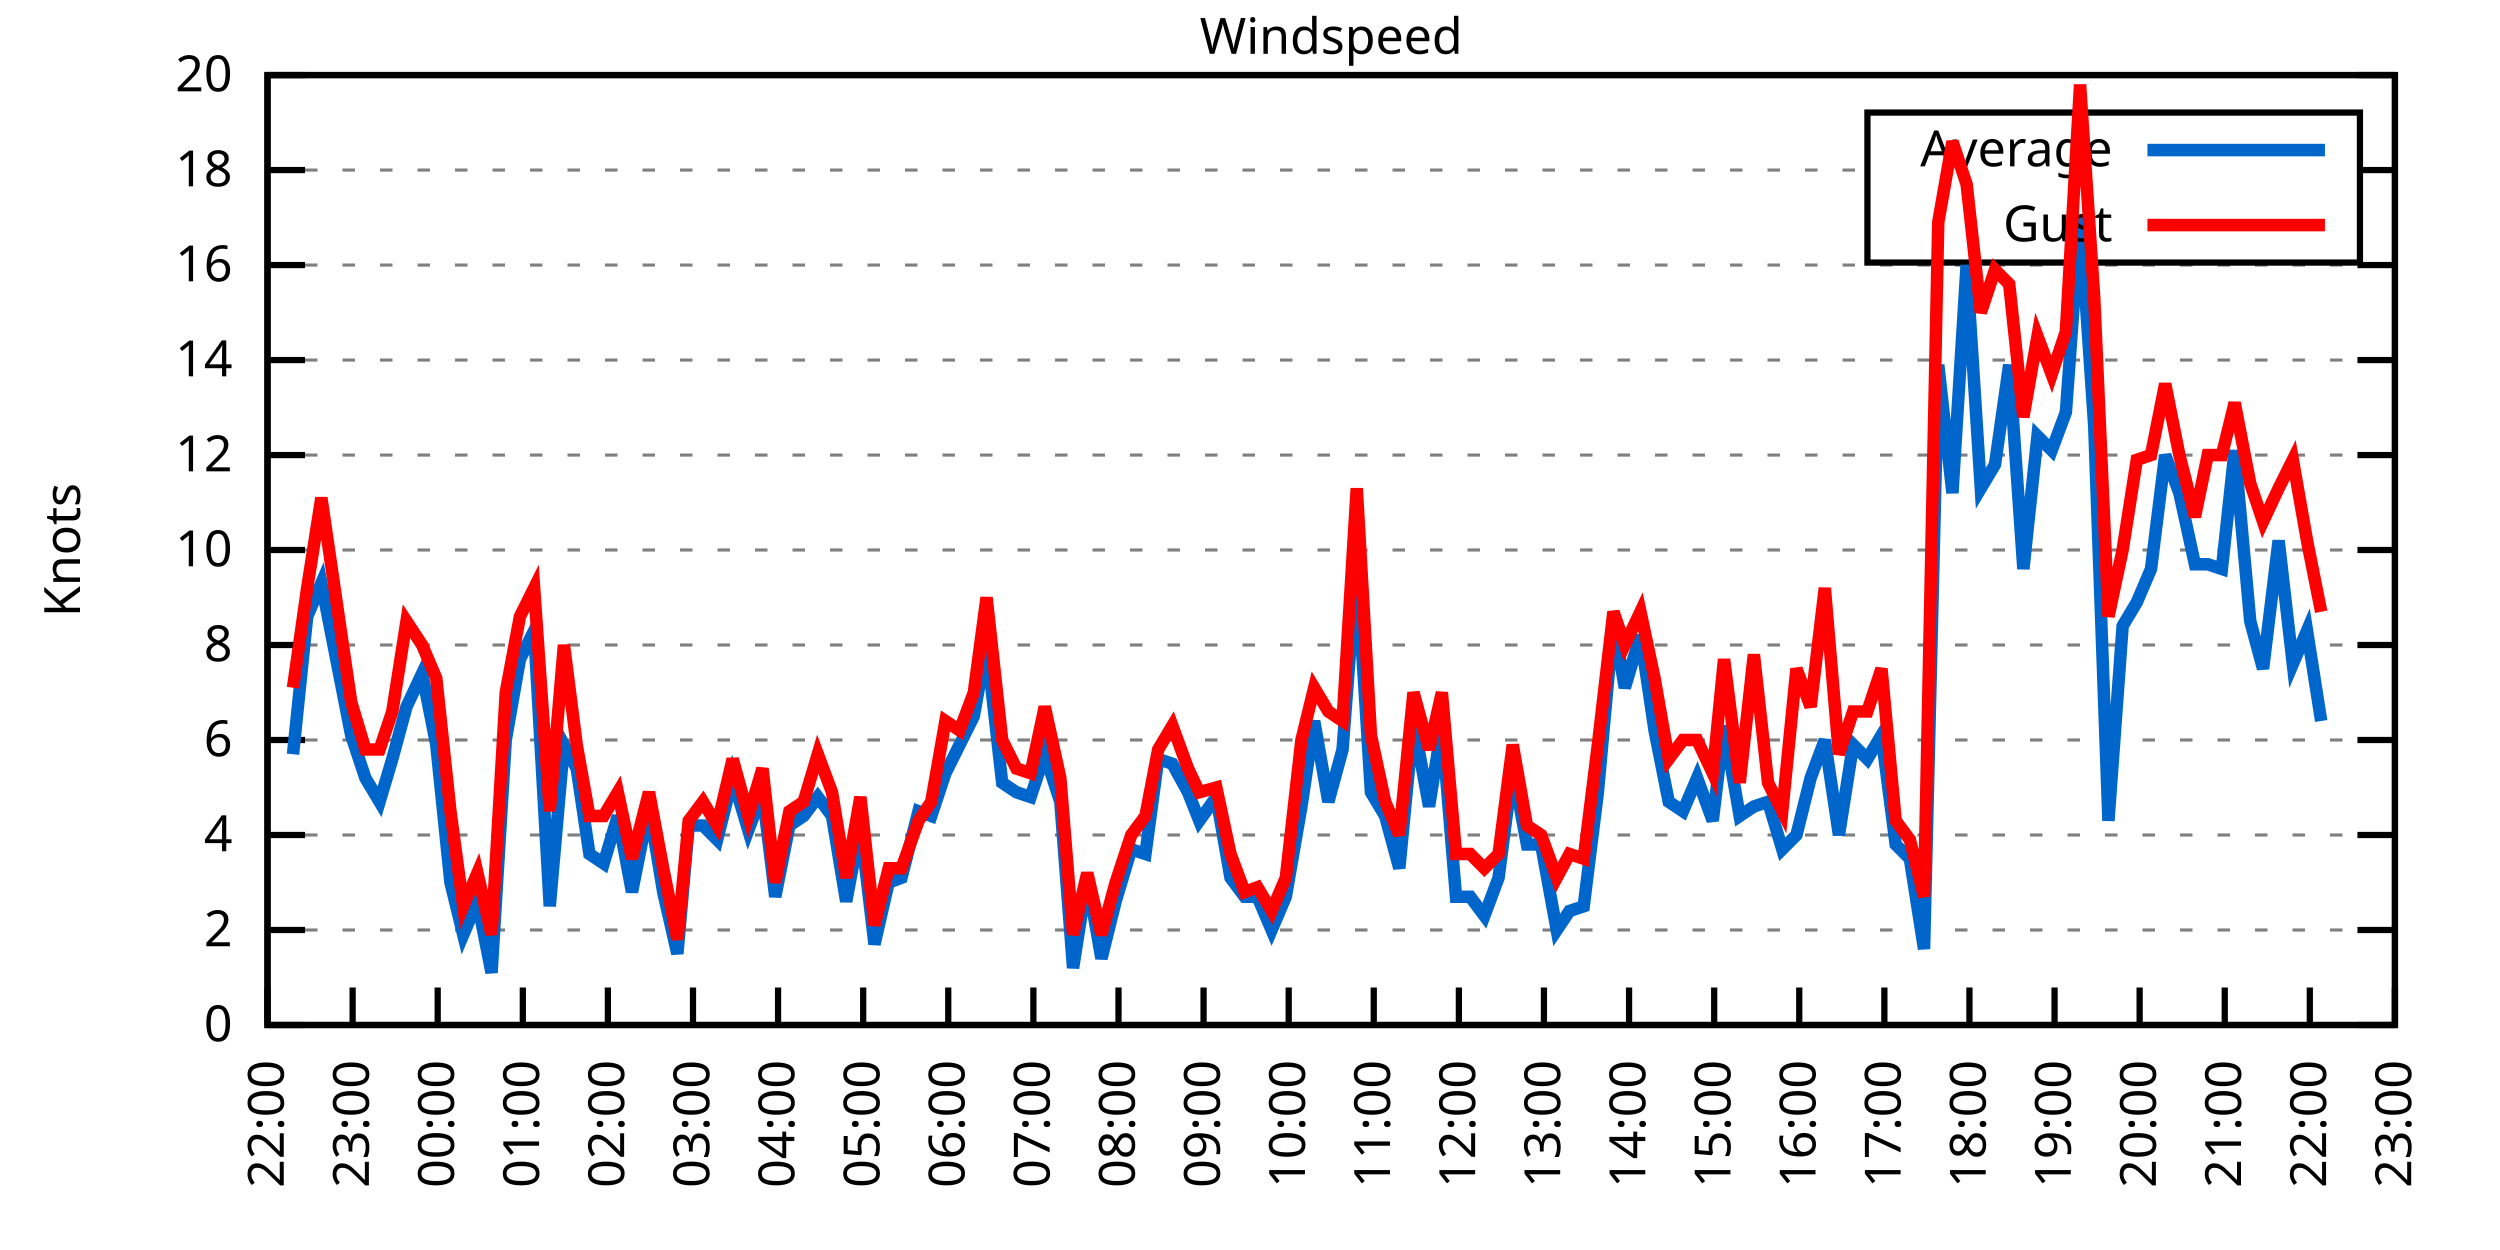
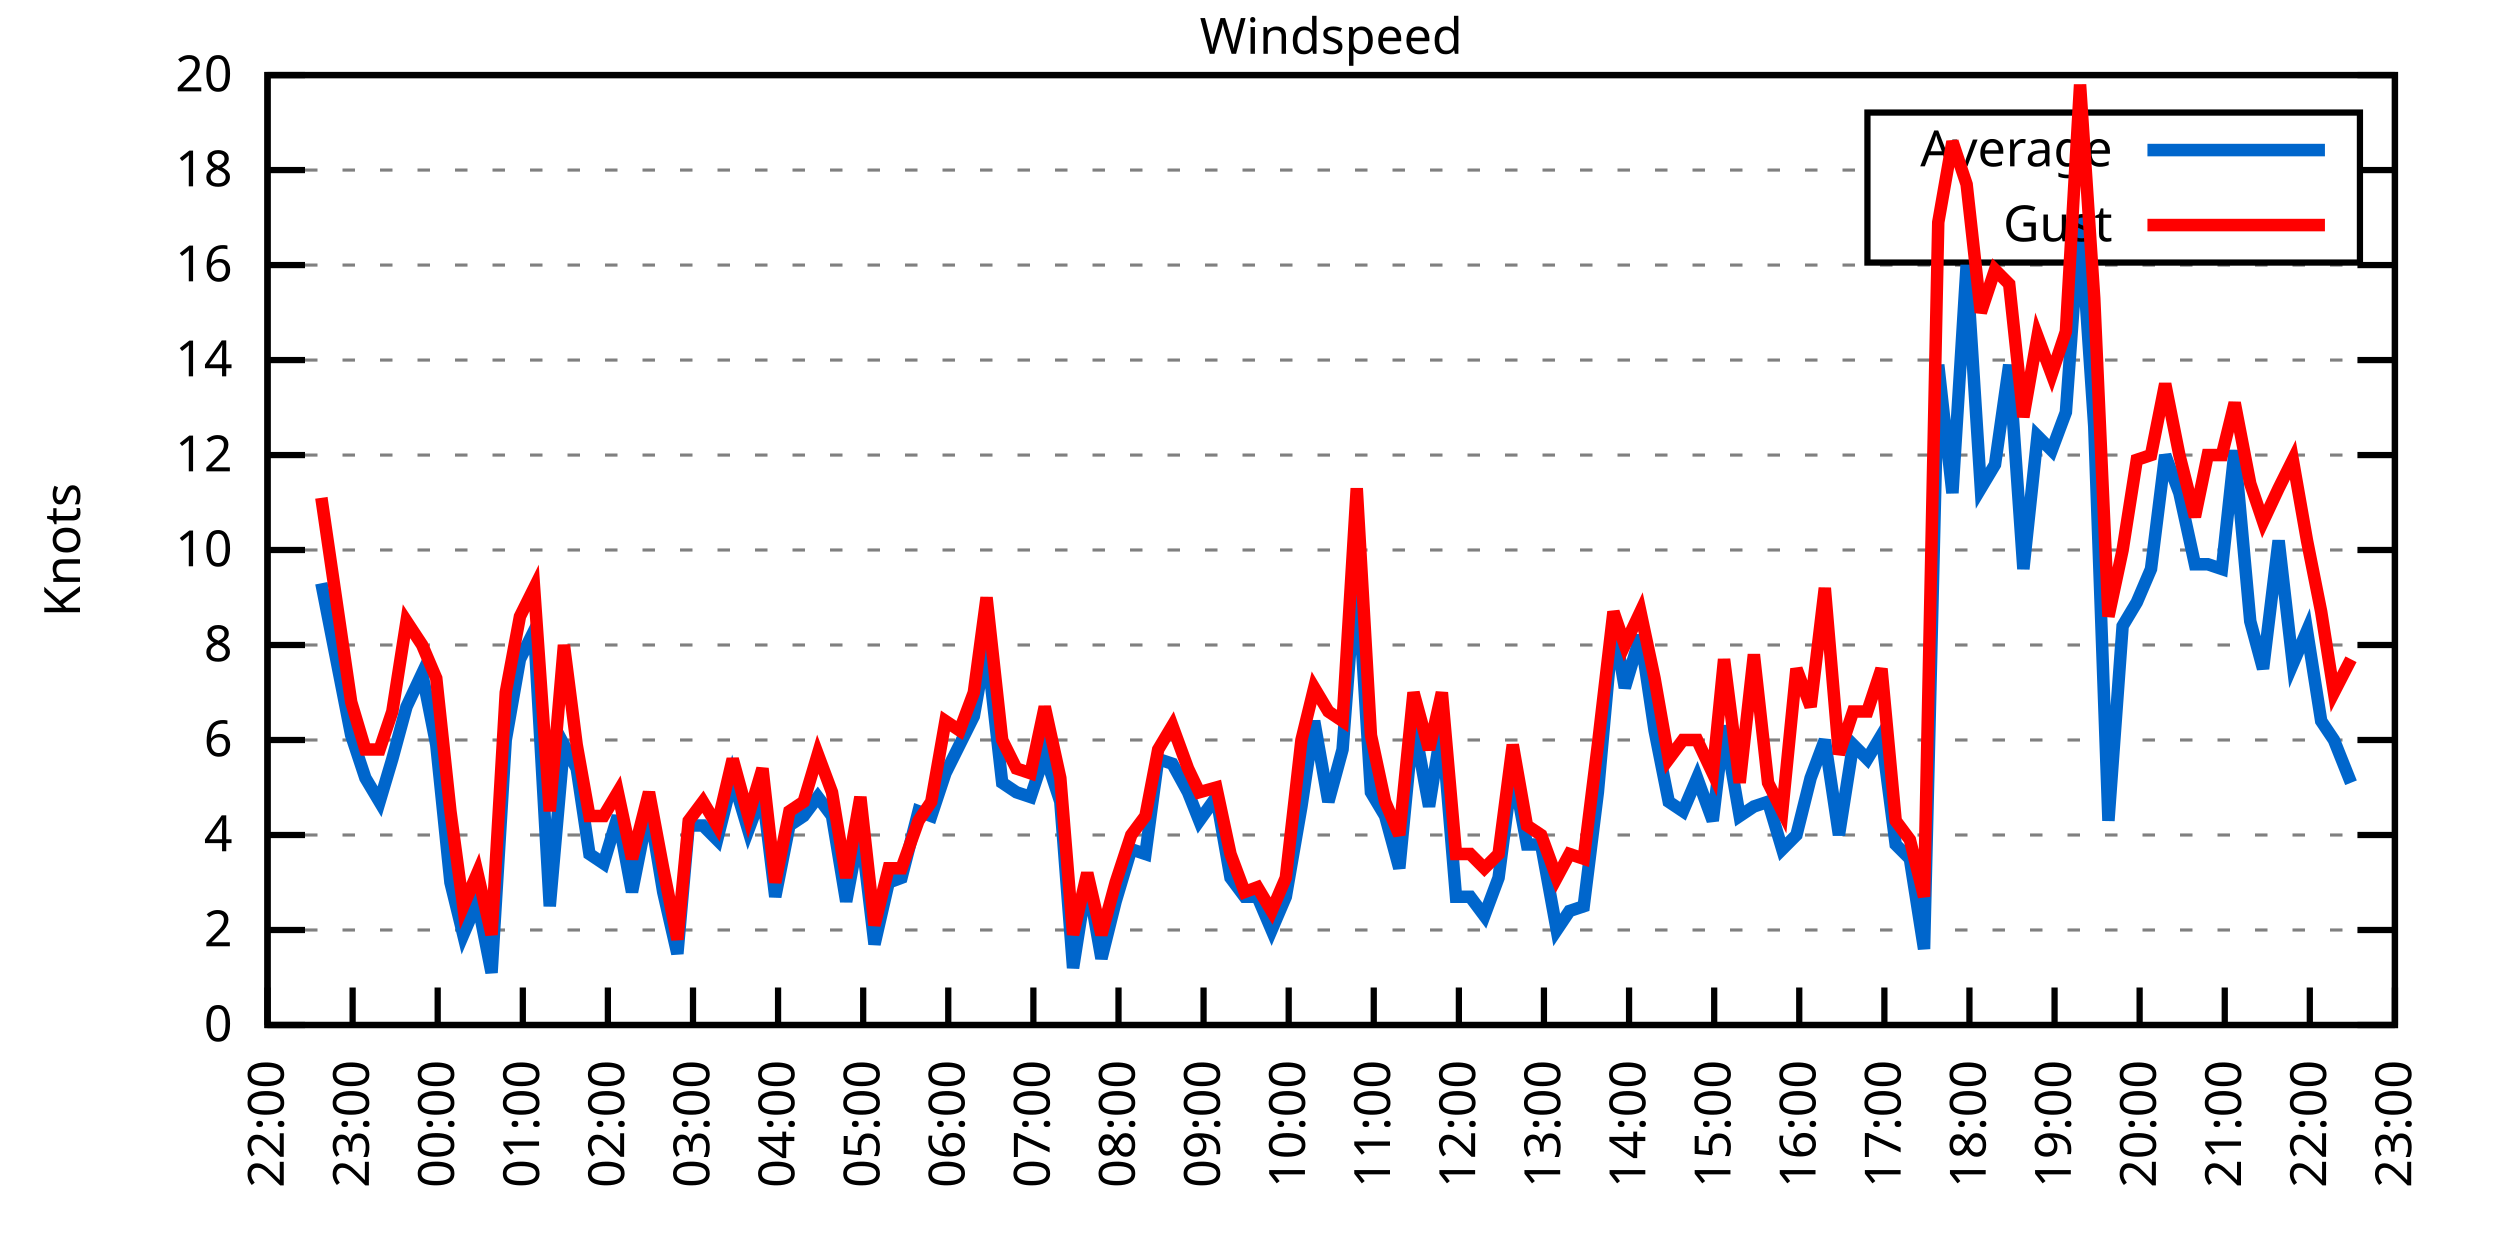
<svg xmlns="http://www.w3.org/2000/svg" xmlns:xlink="http://www.w3.org/1999/xlink" width="400" height="200" viewBox="0 0 400 200">
  <g id="gnuplot_canvas">
    <rect x="0" y="0" width="400" height="200" fill="none" />
    <defs>
      <circle id="gpDot" r="0.5" stroke-width="0.5" stroke="currentColor" />
      <path id="gpPt0" stroke-width="0.333" stroke="currentColor" d="M-1,0 h2 M0,-1 v2" />
      <path id="gpPt1" stroke-width="0.333" stroke="currentColor" d="M-1,-1 L1,1 M1,-1 L-1,1" />
      <path id="gpPt2" stroke-width="0.333" stroke="currentColor" d="M-1,0 L1,0 M0,-1 L0,1 M-1,-1 L1,1 M-1,1 L1,-1" />
      <rect id="gpPt3" stroke-width="0.333" stroke="currentColor" x="-1" y="-1" width="2" height="2" />
      <rect id="gpPt4" stroke-width="0.333" stroke="currentColor" fill="currentColor" x="-1" y="-1" width="2" height="2" />
      <circle id="gpPt5" stroke-width="0.333" stroke="currentColor" cx="0" cy="0" r="1" />
      <use xlink:href="#gpPt5" id="gpPt6" fill="currentColor" stroke="none" />
      <path id="gpPt7" stroke-width="0.333" stroke="currentColor" d="M0,-1.33 L-1.33,0.67 L1.33,0.67 z" />
      <use xlink:href="#gpPt7" id="gpPt8" fill="currentColor" stroke="none" />
      <use xlink:href="#gpPt7" id="gpPt9" stroke="currentColor" transform="rotate(180)" />
      <use xlink:href="#gpPt9" id="gpPt10" fill="currentColor" stroke="none" />
      <use xlink:href="#gpPt3" id="gpPt11" stroke="currentColor" transform="rotate(45)" />
      <use xlink:href="#gpPt11" id="gpPt12" fill="currentColor" stroke="none" />
      <path id="gpPt13" stroke-width="0.333" stroke="currentColor" d="M0,1.330 L1.265,0.411 L0.782,-1.067 L-0.782,-1.076 L-1.265,0.411 z" />
      <use xlink:href="#gpPt13" id="gpPt14" fill="currentColor" stroke="none" />
      <filter id="textbox" filterUnits="objectBoundingBox" x="0" y="0" height="1" width="1">
        <feFlood flood-color="white" flood-opacity="1" result="bgnd" />
        <feComposite in="SourceGraphic" in2="bgnd" operator="atop" />
      </filter>
      <filter id="greybox" filterUnits="objectBoundingBox" x="0" y="0" height="1" width="1">
        <feFlood flood-color="lightgrey" flood-opacity="1" result="grey" />
        <feComposite in="SourceGraphic" in2="grey" operator="atop" />
      </filter>
    </defs>
    <g fill="none" color="white" stroke="currentColor" stroke-width="1.00" stroke-linecap="butt" stroke-linejoin="miter">
</g>
    <g fill="none" color="black" stroke="currentColor" stroke-width="1.00" stroke-linecap="butt" stroke-linejoin="miter">
      <g stroke="none" shape-rendering="crispEdges">
        <polygon fill="rgb(255, 255, 255)" points="42.80,164.00 383.18,164.00 383.18,12.02 42.80,12.02 " />
      </g>
    </g>
    <g fill="none" color="black" stroke="currentColor" stroke-width="1.00" stroke-linecap="butt" stroke-linejoin="miter">
</g>
    <g fill="none" color="black" stroke="black" stroke-width="0.50" stroke-linecap="butt" stroke-linejoin="miter">
</g>
    <g fill="none" color="gray" stroke="currentColor" stroke-width="0.50" stroke-linecap="butt" stroke-linejoin="miter">
      <path stroke="gray" stroke-dasharray="2,4" class="gridline" d="M42.80,164.00 L383.19,164.00  " />
    </g>
    <g fill="none" color="gray" stroke="gray" stroke-width="1.00" stroke-linecap="butt" stroke-linejoin="miter">
</g>
    <g fill="none" color="black" stroke="currentColor" stroke-width="1.00" stroke-linecap="butt" stroke-linejoin="miter">
      <path stroke="black" d="M42.80,164.00 L48.80,164.00 M383.19,164.00 L377.19,164.00  " />
      <g transform="translate(37.20,166.60)" stroke="none" fill="black" font-family="Sans" font-size="8.00" text-anchor="end">
        <text>
          <tspan font-family="Sans"> 0</tspan>
        </text>
      </g>
    </g>
    <g fill="none" color="black" stroke="currentColor" stroke-width="1.00" stroke-linecap="butt" stroke-linejoin="miter">
</g>
    <g fill="none" color="black" stroke="black" stroke-width="0.50" stroke-linecap="butt" stroke-linejoin="miter">
</g>
    <g fill="none" color="gray" stroke="currentColor" stroke-width="0.50" stroke-linecap="butt" stroke-linejoin="miter">
      <path stroke="gray" stroke-dasharray="2,4" class="gridline" d="M42.80,148.80 L383.19,148.80  " />
    </g>
    <g fill="none" color="gray" stroke="gray" stroke-width="1.00" stroke-linecap="butt" stroke-linejoin="miter">
</g>
    <g fill="none" color="black" stroke="currentColor" stroke-width="1.00" stroke-linecap="butt" stroke-linejoin="miter">
      <path stroke="black" d="M42.80,148.80 L48.80,148.80 M383.19,148.80 L377.19,148.80  " />
      <g transform="translate(37.20,151.40)" stroke="none" fill="black" font-family="Sans" font-size="8.00" text-anchor="end">
        <text>
          <tspan font-family="Sans"> 2</tspan>
        </text>
      </g>
    </g>
    <g fill="none" color="black" stroke="currentColor" stroke-width="1.00" stroke-linecap="butt" stroke-linejoin="miter">
</g>
    <g fill="none" color="black" stroke="black" stroke-width="0.50" stroke-linecap="butt" stroke-linejoin="miter">
</g>
    <g fill="none" color="gray" stroke="currentColor" stroke-width="0.50" stroke-linecap="butt" stroke-linejoin="miter">
      <path stroke="gray" stroke-dasharray="2,4" class="gridline" d="M42.80,133.60 L383.19,133.60  " />
    </g>
    <g fill="none" color="gray" stroke="gray" stroke-width="1.00" stroke-linecap="butt" stroke-linejoin="miter">
</g>
    <g fill="none" color="black" stroke="currentColor" stroke-width="1.00" stroke-linecap="butt" stroke-linejoin="miter">
      <path stroke="black" d="M42.80,133.60 L48.80,133.60 M383.19,133.60 L377.19,133.60  " />
      <g transform="translate(37.20,136.20)" stroke="none" fill="black" font-family="Sans" font-size="8.00" text-anchor="end">
        <text>
          <tspan font-family="Sans"> 4</tspan>
        </text>
      </g>
    </g>
    <g fill="none" color="black" stroke="currentColor" stroke-width="1.00" stroke-linecap="butt" stroke-linejoin="miter">
</g>
    <g fill="none" color="black" stroke="black" stroke-width="0.50" stroke-linecap="butt" stroke-linejoin="miter">
</g>
    <g fill="none" color="gray" stroke="currentColor" stroke-width="0.50" stroke-linecap="butt" stroke-linejoin="miter">
      <path stroke="gray" stroke-dasharray="2,4" class="gridline" d="M42.80,118.40 L383.19,118.40  " />
    </g>
    <g fill="none" color="gray" stroke="gray" stroke-width="1.00" stroke-linecap="butt" stroke-linejoin="miter">
</g>
    <g fill="none" color="black" stroke="currentColor" stroke-width="1.00" stroke-linecap="butt" stroke-linejoin="miter">
      <path stroke="black" d="M42.80,118.40 L48.80,118.40 M383.19,118.40 L377.19,118.40  " />
      <g transform="translate(37.20,121.00)" stroke="none" fill="black" font-family="Sans" font-size="8.00" text-anchor="end">
        <text>
          <tspan font-family="Sans"> 6</tspan>
        </text>
      </g>
    </g>
    <g fill="none" color="black" stroke="currentColor" stroke-width="1.00" stroke-linecap="butt" stroke-linejoin="miter">
</g>
    <g fill="none" color="black" stroke="black" stroke-width="0.50" stroke-linecap="butt" stroke-linejoin="miter">
</g>
    <g fill="none" color="gray" stroke="currentColor" stroke-width="0.50" stroke-linecap="butt" stroke-linejoin="miter">
      <path stroke="gray" stroke-dasharray="2,4" class="gridline" d="M42.80,103.20 L383.19,103.20  " />
    </g>
    <g fill="none" color="gray" stroke="gray" stroke-width="1.00" stroke-linecap="butt" stroke-linejoin="miter">
</g>
    <g fill="none" color="black" stroke="currentColor" stroke-width="1.00" stroke-linecap="butt" stroke-linejoin="miter">
      <path stroke="black" d="M42.80,103.20 L48.80,103.20 M383.19,103.20 L377.19,103.20  " />
      <g transform="translate(37.20,105.80)" stroke="none" fill="black" font-family="Sans" font-size="8.00" text-anchor="end">
        <text>
          <tspan font-family="Sans"> 8</tspan>
        </text>
      </g>
    </g>
    <g fill="none" color="black" stroke="currentColor" stroke-width="1.00" stroke-linecap="butt" stroke-linejoin="miter">
</g>
    <g fill="none" color="black" stroke="black" stroke-width="0.50" stroke-linecap="butt" stroke-linejoin="miter">
</g>
    <g fill="none" color="gray" stroke="currentColor" stroke-width="0.50" stroke-linecap="butt" stroke-linejoin="miter">
      <path stroke="gray" stroke-dasharray="2,4" class="gridline" d="M42.80,88.00 L383.19,88.00  " />
    </g>
    <g fill="none" color="gray" stroke="gray" stroke-width="1.00" stroke-linecap="butt" stroke-linejoin="miter">
</g>
    <g fill="none" color="black" stroke="currentColor" stroke-width="1.00" stroke-linecap="butt" stroke-linejoin="miter">
      <path stroke="black" d="M42.80,88.00 L48.80,88.00 M383.19,88.00 L377.19,88.00  " />
      <g transform="translate(37.20,90.60)" stroke="none" fill="black" font-family="Sans" font-size="8.00" text-anchor="end">
        <text>
          <tspan font-family="Sans"> 10</tspan>
        </text>
      </g>
    </g>
    <g fill="none" color="black" stroke="currentColor" stroke-width="1.00" stroke-linecap="butt" stroke-linejoin="miter">
</g>
    <g fill="none" color="black" stroke="black" stroke-width="0.50" stroke-linecap="butt" stroke-linejoin="miter">
</g>
    <g fill="none" color="gray" stroke="currentColor" stroke-width="0.50" stroke-linecap="butt" stroke-linejoin="miter">
      <path stroke="gray" stroke-dasharray="2,4" class="gridline" d="M42.80,72.81 L383.19,72.81  " />
    </g>
    <g fill="none" color="gray" stroke="gray" stroke-width="1.00" stroke-linecap="butt" stroke-linejoin="miter">
</g>
    <g fill="none" color="black" stroke="currentColor" stroke-width="1.00" stroke-linecap="butt" stroke-linejoin="miter">
      <path stroke="black" d="M42.80,72.81 L48.80,72.81 M383.19,72.81 L377.19,72.81  " />
      <g transform="translate(37.20,75.41)" stroke="none" fill="black" font-family="Sans" font-size="8.00" text-anchor="end">
        <text>
          <tspan font-family="Sans"> 12</tspan>
        </text>
      </g>
    </g>
    <g fill="none" color="black" stroke="currentColor" stroke-width="1.00" stroke-linecap="butt" stroke-linejoin="miter">
</g>
    <g fill="none" color="black" stroke="black" stroke-width="0.50" stroke-linecap="butt" stroke-linejoin="miter">
</g>
    <g fill="none" color="gray" stroke="currentColor" stroke-width="0.50" stroke-linecap="butt" stroke-linejoin="miter">
      <path stroke="gray" stroke-dasharray="2,4" class="gridline" d="M42.80,57.61 L383.19,57.61  " />
    </g>
    <g fill="none" color="gray" stroke="gray" stroke-width="1.00" stroke-linecap="butt" stroke-linejoin="miter">
</g>
    <g fill="none" color="black" stroke="currentColor" stroke-width="1.00" stroke-linecap="butt" stroke-linejoin="miter">
      <path stroke="black" d="M42.80,57.61 L48.80,57.61 M383.19,57.61 L377.19,57.61  " />
      <g transform="translate(37.20,60.21)" stroke="none" fill="black" font-family="Sans" font-size="8.00" text-anchor="end">
        <text>
          <tspan font-family="Sans"> 14</tspan>
        </text>
      </g>
    </g>
    <g fill="none" color="black" stroke="currentColor" stroke-width="1.00" stroke-linecap="butt" stroke-linejoin="miter">
</g>
    <g fill="none" color="black" stroke="black" stroke-width="0.50" stroke-linecap="butt" stroke-linejoin="miter">
</g>
    <g fill="none" color="gray" stroke="currentColor" stroke-width="0.50" stroke-linecap="butt" stroke-linejoin="miter">
      <path stroke="gray" stroke-dasharray="2,4" class="gridline" d="M42.80,42.41 L383.19,42.41  " />
    </g>
    <g fill="none" color="gray" stroke="gray" stroke-width="1.00" stroke-linecap="butt" stroke-linejoin="miter">
</g>
    <g fill="none" color="black" stroke="currentColor" stroke-width="1.00" stroke-linecap="butt" stroke-linejoin="miter">
      <path stroke="black" d="M42.80,42.41 L48.80,42.41 M383.19,42.41 L377.19,42.41  " />
      <g transform="translate(37.20,45.01)" stroke="none" fill="black" font-family="Sans" font-size="8.00" text-anchor="end">
        <text>
          <tspan font-family="Sans"> 16</tspan>
        </text>
      </g>
    </g>
    <g fill="none" color="black" stroke="currentColor" stroke-width="1.00" stroke-linecap="butt" stroke-linejoin="miter">
</g>
    <g fill="none" color="black" stroke="black" stroke-width="0.50" stroke-linecap="butt" stroke-linejoin="miter">
</g>
    <g fill="none" color="gray" stroke="currentColor" stroke-width="0.50" stroke-linecap="butt" stroke-linejoin="miter">
      <path stroke="gray" stroke-dasharray="2,4" class="gridline" d="M42.80,27.21 L298.79,27.21 M377.59,27.21 L383.19,27.21  " />
    </g>
    <g fill="none" color="gray" stroke="gray" stroke-width="1.00" stroke-linecap="butt" stroke-linejoin="miter">
</g>
    <g fill="none" color="black" stroke="currentColor" stroke-width="1.00" stroke-linecap="butt" stroke-linejoin="miter">
      <path stroke="black" d="M42.80,27.21 L48.80,27.21 M383.19,27.21 L377.19,27.21  " />
      <g transform="translate(37.20,29.81)" stroke="none" fill="black" font-family="Sans" font-size="8.00" text-anchor="end">
        <text>
          <tspan font-family="Sans"> 18</tspan>
        </text>
      </g>
    </g>
    <g fill="none" color="black" stroke="currentColor" stroke-width="1.00" stroke-linecap="butt" stroke-linejoin="miter">
</g>
    <g fill="none" color="black" stroke="black" stroke-width="0.50" stroke-linecap="butt" stroke-linejoin="miter">
</g>
    <g fill="none" color="gray" stroke="currentColor" stroke-width="0.50" stroke-linecap="butt" stroke-linejoin="miter">
      <path stroke="gray" stroke-dasharray="2,4" class="gridline" d="M42.80,12.01 L383.19,12.01  " />
    </g>
    <g fill="none" color="gray" stroke="gray" stroke-width="1.00" stroke-linecap="butt" stroke-linejoin="miter">
</g>
    <g fill="none" color="black" stroke="currentColor" stroke-width="1.00" stroke-linecap="butt" stroke-linejoin="miter">
      <path stroke="black" d="M42.80,12.01 L48.80,12.01 M383.19,12.01 L377.19,12.01  " />
      <g transform="translate(37.20,14.61)" stroke="none" fill="black" font-family="Sans" font-size="8.00" text-anchor="end">
        <text>
          <tspan font-family="Sans"> 20</tspan>
        </text>
      </g>
    </g>
    <g fill="none" color="black" stroke="currentColor" stroke-width="1.00" stroke-linecap="butt" stroke-linejoin="miter">
      <path stroke="black" d="M42.80,164.00 L42.80,158.00  " />
      <g transform="translate(45.40,169.60) rotate(270.00)" stroke="none" fill="black" font-family="Sans" font-size="8.00" text-anchor="end">
        <text>
          <tspan font-family="Sans">22:00</tspan>
        </text>
      </g>
    </g>
    <g fill="none" color="black" stroke="currentColor" stroke-width="1.00" stroke-linecap="butt" stroke-linejoin="miter">
      <path stroke="black" d="M56.42,164.00 L56.42,158.00  " />
      <g transform="translate(59.02,169.60) rotate(270.00)" stroke="none" fill="black" font-family="Sans" font-size="8.00" text-anchor="end">
        <text>
          <tspan font-family="Sans">23:00</tspan>
        </text>
      </g>
    </g>
    <g fill="none" color="black" stroke="currentColor" stroke-width="1.00" stroke-linecap="butt" stroke-linejoin="miter">
      <path stroke="black" d="M70.03,164.00 L70.03,158.00  " />
      <g transform="translate(72.63,169.60) rotate(270.00)" stroke="none" fill="black" font-family="Sans" font-size="8.00" text-anchor="end">
        <text>
          <tspan font-family="Sans">00:00</tspan>
        </text>
      </g>
    </g>
    <g fill="none" color="black" stroke="currentColor" stroke-width="1.00" stroke-linecap="butt" stroke-linejoin="miter">
      <path stroke="black" d="M83.65,164.00 L83.65,158.00  " />
      <g transform="translate(86.25,169.60) rotate(270.00)" stroke="none" fill="black" font-family="Sans" font-size="8.00" text-anchor="end">
        <text>
          <tspan font-family="Sans">01:00</tspan>
        </text>
      </g>
    </g>
    <g fill="none" color="black" stroke="currentColor" stroke-width="1.00" stroke-linecap="butt" stroke-linejoin="miter">
      <path stroke="black" d="M97.26,164.00 L97.26,158.00  " />
      <g transform="translate(99.86,169.60) rotate(270.00)" stroke="none" fill="black" font-family="Sans" font-size="8.00" text-anchor="end">
        <text>
          <tspan font-family="Sans">02:00</tspan>
        </text>
      </g>
    </g>
    <g fill="none" color="black" stroke="currentColor" stroke-width="1.00" stroke-linecap="butt" stroke-linejoin="miter">
      <path stroke="black" d="M110.88,164.00 L110.88,158.00  " />
      <g transform="translate(113.48,169.60) rotate(270.00)" stroke="none" fill="black" font-family="Sans" font-size="8.00" text-anchor="end">
        <text>
          <tspan font-family="Sans">03:00</tspan>
        </text>
      </g>
    </g>
    <g fill="none" color="black" stroke="currentColor" stroke-width="1.00" stroke-linecap="butt" stroke-linejoin="miter">
      <path stroke="black" d="M124.49,164.00 L124.49,158.00  " />
      <g transform="translate(127.09,169.60) rotate(270.00)" stroke="none" fill="black" font-family="Sans" font-size="8.00" text-anchor="end">
        <text>
          <tspan font-family="Sans">04:00</tspan>
        </text>
      </g>
    </g>
    <g fill="none" color="black" stroke="currentColor" stroke-width="1.00" stroke-linecap="butt" stroke-linejoin="miter">
      <path stroke="black" d="M138.11,164.00 L138.11,158.00  " />
      <g transform="translate(140.71,169.60) rotate(270.00)" stroke="none" fill="black" font-family="Sans" font-size="8.00" text-anchor="end">
        <text>
          <tspan font-family="Sans">05:00</tspan>
        </text>
      </g>
    </g>
    <g fill="none" color="black" stroke="currentColor" stroke-width="1.00" stroke-linecap="butt" stroke-linejoin="miter">
      <path stroke="black" d="M151.72,164.00 L151.72,158.00  " />
      <g transform="translate(154.32,169.60) rotate(270.00)" stroke="none" fill="black" font-family="Sans" font-size="8.00" text-anchor="end">
        <text>
          <tspan font-family="Sans">06:00</tspan>
        </text>
      </g>
    </g>
    <g fill="none" color="black" stroke="currentColor" stroke-width="1.00" stroke-linecap="butt" stroke-linejoin="miter">
      <path stroke="black" d="M165.34,164.00 L165.34,158.00  " />
      <g transform="translate(167.94,169.60) rotate(270.00)" stroke="none" fill="black" font-family="Sans" font-size="8.00" text-anchor="end">
        <text>
          <tspan font-family="Sans">07:00</tspan>
        </text>
      </g>
    </g>
    <g fill="none" color="black" stroke="currentColor" stroke-width="1.00" stroke-linecap="butt" stroke-linejoin="miter">
      <path stroke="black" d="M178.96,164.00 L178.96,158.00  " />
      <g transform="translate(181.56,169.60) rotate(270.00)" stroke="none" fill="black" font-family="Sans" font-size="8.00" text-anchor="end">
        <text>
          <tspan font-family="Sans">08:00</tspan>
        </text>
      </g>
    </g>
    <g fill="none" color="black" stroke="currentColor" stroke-width="1.00" stroke-linecap="butt" stroke-linejoin="miter">
      <path stroke="black" d="M192.57,164.00 L192.57,158.00  " />
      <g transform="translate(195.17,169.60) rotate(270.00)" stroke="none" fill="black" font-family="Sans" font-size="8.00" text-anchor="end">
        <text>
          <tspan font-family="Sans">09:00</tspan>
        </text>
      </g>
    </g>
    <g fill="none" color="black" stroke="currentColor" stroke-width="1.00" stroke-linecap="butt" stroke-linejoin="miter">
      <path stroke="black" d="M206.19,164.00 L206.19,158.00  " />
      <g transform="translate(208.79,169.60) rotate(270.00)" stroke="none" fill="black" font-family="Sans" font-size="8.00" text-anchor="end">
        <text>
          <tspan font-family="Sans">10:00</tspan>
        </text>
      </g>
    </g>
    <g fill="none" color="black" stroke="currentColor" stroke-width="1.00" stroke-linecap="butt" stroke-linejoin="miter">
      <path stroke="black" d="M219.80,164.00 L219.80,158.00  " />
      <g transform="translate(222.40,169.60) rotate(270.00)" stroke="none" fill="black" font-family="Sans" font-size="8.00" text-anchor="end">
        <text>
          <tspan font-family="Sans">11:00</tspan>
        </text>
      </g>
    </g>
    <g fill="none" color="black" stroke="currentColor" stroke-width="1.00" stroke-linecap="butt" stroke-linejoin="miter">
      <path stroke="black" d="M233.42,164.00 L233.42,158.00  " />
      <g transform="translate(236.02,169.60) rotate(270.00)" stroke="none" fill="black" font-family="Sans" font-size="8.00" text-anchor="end">
        <text>
          <tspan font-family="Sans">12:00</tspan>
        </text>
      </g>
    </g>
    <g fill="none" color="black" stroke="currentColor" stroke-width="1.00" stroke-linecap="butt" stroke-linejoin="miter">
      <path stroke="black" d="M247.03,164.00 L247.03,158.00  " />
      <g transform="translate(249.63,169.60) rotate(270.00)" stroke="none" fill="black" font-family="Sans" font-size="8.00" text-anchor="end">
        <text>
          <tspan font-family="Sans">13:00</tspan>
        </text>
      </g>
    </g>
    <g fill="none" color="black" stroke="currentColor" stroke-width="1.00" stroke-linecap="butt" stroke-linejoin="miter">
      <path stroke="black" d="M260.65,164.00 L260.65,158.00  " />
      <g transform="translate(263.25,169.60) rotate(270.00)" stroke="none" fill="black" font-family="Sans" font-size="8.00" text-anchor="end">
        <text>
          <tspan font-family="Sans">14:00</tspan>
        </text>
      </g>
    </g>
    <g fill="none" color="black" stroke="currentColor" stroke-width="1.00" stroke-linecap="butt" stroke-linejoin="miter">
      <path stroke="black" d="M274.27,164.00 L274.27,158.00  " />
      <g transform="translate(276.87,169.60) rotate(270.00)" stroke="none" fill="black" font-family="Sans" font-size="8.00" text-anchor="end">
        <text>
          <tspan font-family="Sans">15:00</tspan>
        </text>
      </g>
    </g>
    <g fill="none" color="black" stroke="currentColor" stroke-width="1.00" stroke-linecap="butt" stroke-linejoin="miter">
      <path stroke="black" d="M287.88,164.00 L287.88,158.00  " />
      <g transform="translate(290.48,169.60) rotate(270.00)" stroke="none" fill="black" font-family="Sans" font-size="8.00" text-anchor="end">
        <text>
          <tspan font-family="Sans">16:00</tspan>
        </text>
      </g>
    </g>
    <g fill="none" color="black" stroke="currentColor" stroke-width="1.00" stroke-linecap="butt" stroke-linejoin="miter">
      <path stroke="black" d="M301.50,164.00 L301.50,158.00  " />
      <g transform="translate(304.10,169.60) rotate(270.00)" stroke="none" fill="black" font-family="Sans" font-size="8.00" text-anchor="end">
        <text>
          <tspan font-family="Sans">17:00</tspan>
        </text>
      </g>
    </g>
    <g fill="none" color="black" stroke="currentColor" stroke-width="1.00" stroke-linecap="butt" stroke-linejoin="miter">
      <path stroke="black" d="M315.11,164.00 L315.11,158.00  " />
      <g transform="translate(317.71,169.60) rotate(270.00)" stroke="none" fill="black" font-family="Sans" font-size="8.00" text-anchor="end">
        <text>
          <tspan font-family="Sans">18:00</tspan>
        </text>
      </g>
    </g>
    <g fill="none" color="black" stroke="currentColor" stroke-width="1.00" stroke-linecap="butt" stroke-linejoin="miter">
      <path stroke="black" d="M328.73,164.00 L328.73,158.00  " />
      <g transform="translate(331.33,169.60) rotate(270.00)" stroke="none" fill="black" font-family="Sans" font-size="8.00" text-anchor="end">
        <text>
          <tspan font-family="Sans">19:00</tspan>
        </text>
      </g>
    </g>
    <g fill="none" color="black" stroke="currentColor" stroke-width="1.00" stroke-linecap="butt" stroke-linejoin="miter">
      <path stroke="black" d="M342.34,164.00 L342.34,158.00  " />
      <g transform="translate(344.94,169.60) rotate(270.00)" stroke="none" fill="black" font-family="Sans" font-size="8.00" text-anchor="end">
        <text>
          <tspan font-family="Sans">20:00</tspan>
        </text>
      </g>
    </g>
    <g fill="none" color="black" stroke="currentColor" stroke-width="1.00" stroke-linecap="butt" stroke-linejoin="miter">
      <path stroke="black" d="M355.96,164.00 L355.96,158.00  " />
      <g transform="translate(358.56,169.60) rotate(270.00)" stroke="none" fill="black" font-family="Sans" font-size="8.00" text-anchor="end">
        <text>
          <tspan font-family="Sans">21:00</tspan>
        </text>
      </g>
    </g>
    <g fill="none" color="black" stroke="currentColor" stroke-width="1.00" stroke-linecap="butt" stroke-linejoin="miter">
      <path stroke="black" d="M369.57,164.00 L369.57,158.00  " />
      <g transform="translate(372.17,169.60) rotate(270.00)" stroke="none" fill="black" font-family="Sans" font-size="8.00" text-anchor="end">
        <text>
          <tspan font-family="Sans">22:00</tspan>
        </text>
      </g>
    </g>
    <g fill="none" color="black" stroke="currentColor" stroke-width="1.00" stroke-linecap="butt" stroke-linejoin="miter">
      <path stroke="black" d="M383.19,164.00 L383.19,158.00  " />
      <g transform="translate(385.79,169.60) rotate(270.00)" stroke="none" fill="black" font-family="Sans" font-size="8.00" text-anchor="end">
        <text>
          <tspan font-family="Sans">23:00</tspan>
        </text>
      </g>
    </g>
    <g fill="none" color="black" stroke="currentColor" stroke-width="1.00" stroke-linecap="butt" stroke-linejoin="miter">
</g>
    <g fill="none" color="black" stroke="currentColor" stroke-width="1.00" stroke-linecap="butt" stroke-linejoin="miter">
      <path stroke="black" d="M42.80,12.01 L42.80,164.00 L383.19,164.00 L383.19,12.01 L42.80,12.01 Z  " />
    </g>
    <g fill="none" color="black" stroke="currentColor" stroke-width="1.00" stroke-linecap="butt" stroke-linejoin="miter">
</g>
    <g fill="none" color="black" stroke="currentColor" stroke-width="1.00" stroke-linecap="butt" stroke-linejoin="miter">
      <path stroke="black" d="M298.79,42.01 L298.79,18.01 L377.59,18.01 L377.59,42.01 L298.79,42.01 Z  " />
    </g>
    <g id="Windspeed_plot_1">
      <g fill="none" color="white" stroke="black" stroke-width="2.00" stroke-linecap="butt" stroke-linejoin="miter">
</g>
      <g fill="none" color="black" stroke="currentColor" stroke-width="2.00" stroke-linecap="butt" stroke-linejoin="miter">
        <g transform="translate(337.99,26.61)" stroke="none" fill="black" font-family="Sans" font-size="8.00" text-anchor="end">
          <text>
            <tspan font-family="Sans">Average</tspan>
          </text>
        </g>
      </g>
      <g fill="none" color="black" stroke="currentColor" stroke-width="2.00" stroke-linecap="butt" stroke-linejoin="miter">
-         <path stroke="rgb(  0, 102, 204)" d="M343.59,24.01 L371.99,24.01 M46.88,120.68 L49.15,98.64 L51.42,93.32 L56.19,117.64 L58.46,124.48 L60.73,128.28   L62.77,121.44 L65.04,113.08 L67.54,107.76 L69.80,119.16 L72.07,141.20 L74.12,149.56 L76.39,144.24 L78.65,155.64   L80.92,118.40 L83.19,105.48 L85.46,100.92 L87.96,145.00 L90.23,119.16 L92.27,122.96 L94.31,136.64 L96.58,138.16   L98.85,130.56 L101.12,142.72 L103.84,129.04 L106.11,142.72 L108.38,152.60 L110.20,132.08 L112.47,132.08 L114.74,134.36   L117.23,124.48 L119.73,132.84 L122.00,126.76 L124.04,143.48 L126.31,132.08 L128.58,130.56 L130.85,127.52 L133.12,130.56   L135.39,144.24 L137.66,132.08 L139.92,151.08 L142.19,141.20 L144.24,140.44 L146.96,129.80 L149.00,130.56 L151.27,123.72   L153.54,119.16 L155.81,114.60 L157.85,103.20 L160.35,125.24 L162.62,126.76 L164.89,127.52 L167.16,120.68 L169.65,128.28   L171.69,154.88 L173.96,140.44 L176.23,153.36 L178.50,144.24 L181.00,135.88 L183.27,136.64 L185.31,121.44 L187.58,122.20   L190.08,126.76 L191.89,131.32 L194.61,127.52 L196.88,140.44 L199.15,143.48 L201.19,143.48 L203.46,148.80 L205.73,143.48   L208.23,129.04 L210.27,115.36 L212.54,128.28 L214.81,119.92 L217.08,90.28 L219.35,126.76 L221.62,130.56 L223.89,138.92   L226.16,115.36 L228.65,129.04 L230.70,116.12 L232.96,143.48 L235.23,143.48 L237.50,146.52 L239.77,140.44 L242.04,122.96   L244.31,135.12 L246.58,135.12 L249.08,148.80 L251.12,145.76 L253.39,145.00 L255.66,126.76 L258.15,99.40 L259.97,110.04   L262.47,101.68 L264.73,116.88 L267.00,128.28 L269.27,129.80 L271.54,124.48 L274.04,131.32 L275.85,116.12 L278.35,130.56   L280.62,129.04 L282.89,128.28 L285.16,135.88 L287.43,133.60 L289.70,124.48 L291.97,118.40 L294.23,133.60 L296.50,119.16   L298.77,121.44 L301.04,117.64 L303.31,135.12 L305.58,137.40 L307.85,151.84 L310.12,58.37 L312.39,78.89 L314.66,42.41   L316.93,78.13 L319.20,74.33 L321.47,58.37 L323.74,91.04 L326.00,69.77 L328.27,72.05 L330.54,65.97 L332.81,34.81   L335.08,68.25 L337.35,131.32 L339.62,100.16 L341.89,96.36 L344.16,91.04 L346.43,72.81 L348.70,78.89 L351.19,90.28   L353.24,90.28 L355.50,91.04 L357.55,72.05 L360.04,99.40 L362.09,107.00 L364.58,86.49 L366.85,106.24 L369.12,100.92   L371.39,115.36  " />
+         <path stroke="rgb(  0, 102, 204)" d="M343.59,24.01 L371.99,24.01 M51.42,93.32 L56.19,117.64 L58.46,124.48 L60.73,128.28 L62.77,121.44 L65.04,113.08   L67.54,107.76 L69.80,119.16 L72.07,141.20 L74.12,149.56 L76.39,144.24 L78.65,155.64 L80.92,118.40 L83.19,105.48   L85.46,100.92 L87.96,145.00 L90.23,119.16 L92.27,122.96 L94.31,136.64 L96.58,138.16 L98.85,130.56 L101.12,142.72   L103.84,129.04 L106.11,142.72 L108.38,152.60 L110.20,132.08 L112.47,132.08 L114.74,134.36 L117.23,124.48 L119.73,132.84   L122.00,126.76 L124.04,143.48 L126.31,132.08 L128.58,130.56 L130.85,127.52 L133.12,130.56 L135.39,144.24 L137.66,132.08   L139.92,151.08 L142.19,141.20 L144.24,140.44 L146.96,129.80 L149.00,130.56 L151.27,123.72 L153.54,119.16 L155.81,114.60   L157.85,103.20 L160.35,125.24 L162.62,126.76 L164.89,127.52 L167.16,120.68 L169.65,128.28 L171.69,154.88 L173.96,140.44   L176.23,153.36 L178.50,144.24 L181.00,135.88 L183.27,136.64 L185.31,121.44 L187.58,122.20 L190.08,126.76 L191.89,131.32   L194.61,127.52 L196.88,140.44 L199.15,143.48 L201.19,143.48 L203.46,148.80 L205.73,143.48 L208.23,129.04 L210.27,115.36   L212.54,128.28 L214.81,119.92 L217.08,90.28 L219.35,126.76 L221.62,130.56 L223.89,138.92 L226.16,115.36 L228.65,129.04   L230.70,116.12 L232.96,143.48 L235.23,143.48 L237.50,146.52 L239.77,140.44 L242.04,122.96 L244.31,135.12 L246.58,135.12   L249.08,148.80 L251.12,145.76 L253.39,145.00 L255.66,126.76 L258.15,99.40 L259.97,110.04 L262.47,101.68 L264.73,116.88   L267.00,128.28 L269.27,129.80 L271.54,124.48 L274.04,131.32 L275.85,116.12 L278.35,130.56 L280.62,129.04 L282.89,128.28   L285.16,135.88 L287.43,133.60 L289.70,124.48 L291.97,118.40 L294.23,133.60 L296.50,119.16 L298.77,121.44 L301.04,117.64   L303.31,135.12 L305.58,137.40 L307.85,151.84 L310.12,58.37 L312.39,78.89 L314.66,42.41 L316.93,78.13 L319.20,74.33   L321.47,58.37 L323.74,91.04 L326.00,69.77 L328.27,72.05 L330.54,65.97 L332.81,34.81 L335.08,68.25 L337.35,131.32   L339.62,100.16 L341.89,96.36 L344.16,91.04 L346.43,72.81 L348.70,78.89 L351.19,90.28 L353.24,90.28 L355.50,91.04   L357.55,72.05 L360.04,99.40 L362.09,107.00 L364.58,86.49 L366.85,106.24 L369.12,100.92 L371.39,115.36 L373.43,118.40   L376.16,125.24  " />
      </g>
    </g>
    <g id="Windspeed_plot_2">
      <g fill="none" color="black" stroke="currentColor" stroke-width="2.00" stroke-linecap="butt" stroke-linejoin="miter">
        <g transform="translate(337.99,38.61)" stroke="none" fill="black" font-family="Sans" font-size="8.00" text-anchor="end">
          <text>
            <tspan font-family="Sans">Gust</tspan>
          </text>
        </g>
      </g>
      <g fill="none" color="black" stroke="currentColor" stroke-width="2.00" stroke-linecap="butt" stroke-linejoin="miter">
-         <path stroke="rgb(255,   0,   0)" d="M343.59,36.01 L371.99,36.01 M46.88,110.04 L49.15,94.08 L51.42,79.65 L56.19,112.32 L58.46,119.92 L60.73,119.92   L62.77,113.84 L65.04,99.40 L67.54,103.20 L69.80,108.52 L72.07,129.80 L74.12,145.00 L76.39,139.68 L78.65,149.56   L80.92,110.80 L83.19,98.64 L85.46,94.08 L87.96,129.80 L90.23,103.20 L92.27,119.16 L94.31,130.56 L96.58,130.56   L98.85,126.76 L101.12,137.40 L103.84,126.76 L106.11,138.92 L108.38,150.32 L110.20,131.32 L112.47,128.28 L114.74,132.08   L117.23,121.44 L119.73,130.56 L122.00,122.96 L124.04,141.20 L126.31,129.80 L128.58,128.28 L130.85,120.68 L133.12,126.76   L135.39,140.44 L137.66,127.52 L139.92,148.04 L142.19,138.92 L144.24,138.92 L146.96,131.32 L149.00,128.28 L151.27,115.36   L153.54,116.88 L155.81,110.80 L157.85,95.60 L160.35,118.40 L162.62,122.96 L164.89,123.72 L167.16,113.08 L169.65,124.48   L171.69,149.56 L173.96,139.68 L176.23,149.56 L178.50,141.20 L181.00,133.60 L183.27,130.56 L185.31,119.92 L187.58,116.12   L190.08,122.96 L191.89,126.76 L194.61,126.00 L196.88,136.64 L199.15,142.72 L201.19,141.96 L203.46,145.76 L205.73,140.44   L208.23,118.40 L210.27,110.04 L212.54,113.84 L214.81,115.36 L217.08,78.13 L219.35,117.64 L221.62,128.28 L223.89,133.60   L226.16,110.80 L228.65,119.92 L230.70,110.80 L232.96,136.64 L235.23,136.64 L237.50,138.92 L239.77,136.64 L242.04,119.16   L244.31,132.08 L246.58,133.60 L249.08,140.44 L251.12,136.64 L253.39,137.40 L255.66,119.16 L258.15,97.88 L259.97,103.20   L262.47,97.88 L264.73,108.52 L267.00,121.44 L269.27,118.40 L271.54,118.40 L274.04,123.72 L275.85,105.48 L278.35,125.24   L280.62,104.72 L282.89,125.24 L285.16,129.80 L287.43,107.00 L289.70,113.08 L291.97,94.08 L294.23,120.68 L296.50,113.84   L298.77,113.84 L301.04,107.00 L303.31,131.32 L305.58,134.36 L307.85,143.48 L310.12,35.57 L312.39,22.65 L314.66,29.49   L316.93,50.01 L319.20,43.17 L321.47,45.45 L323.74,66.73 L326.00,53.81 L328.27,59.89 L330.54,53.05 L332.81,13.53   L335.08,47.73 L337.35,98.64 L339.62,88.00 L341.89,73.57 L344.16,72.81 L346.43,61.41 L348.70,72.81 L351.19,82.69   L353.24,72.81 L355.50,72.81 L357.55,64.45 L360.04,77.37 L362.09,83.45 L364.58,78.13 L366.85,73.57 L369.12,86.49   L371.39,97.88  " />
+         <path stroke="rgb(255,   0,   0)" d="M343.59,36.01 L371.99,36.01 M51.42,79.65 L56.19,112.32 L58.46,119.92 L60.73,119.92 L62.77,113.84 L65.04,99.40   L67.54,103.20 L69.80,108.52 L72.07,129.80 L74.12,145.00 L76.39,139.68 L78.65,149.56 L80.92,110.80 L83.19,98.64   L85.46,94.08 L87.96,129.80 L90.23,103.20 L92.27,119.16 L94.31,130.56 L96.58,130.56 L98.85,126.76 L101.12,137.40   L103.84,126.76 L106.11,138.92 L108.38,150.32 L110.20,131.32 L112.47,128.28 L114.74,132.08 L117.23,121.44 L119.73,130.56   L122.00,122.96 L124.04,141.20 L126.31,129.80 L128.58,128.28 L130.85,120.68 L133.12,126.76 L135.39,140.44 L137.66,127.52   L139.92,148.04 L142.19,138.92 L144.24,138.92 L146.96,131.32 L149.00,128.28 L151.27,115.36 L153.54,116.88 L155.81,110.80   L157.85,95.60 L160.35,118.40 L162.62,122.96 L164.89,123.72 L167.16,113.08 L169.65,124.48 L171.69,149.56 L173.96,139.68   L176.23,149.56 L178.50,141.20 L181.00,133.60 L183.27,130.56 L185.31,119.92 L187.58,116.12 L190.08,122.96 L191.89,126.76   L194.61,126.00 L196.88,136.64 L199.15,142.72 L201.19,141.96 L203.46,145.76 L205.73,140.44 L208.23,118.40 L210.27,110.04   L212.54,113.84 L214.81,115.36 L217.08,78.13 L219.35,117.64 L221.62,128.28 L223.89,133.60 L226.16,110.80 L228.65,119.92   L230.70,110.80 L232.96,136.64 L235.23,136.64 L237.50,138.92 L239.77,136.64 L242.04,119.16 L244.31,132.08 L246.58,133.60   L249.08,140.44 L251.12,136.64 L253.39,137.40 L255.66,119.16 L258.15,97.88 L259.97,103.20 L262.47,97.88 L264.73,108.52   L267.00,121.44 L269.27,118.40 L271.54,118.40 L274.04,123.72 L275.85,105.48 L278.35,125.24 L280.62,104.72 L282.89,125.24   L285.16,129.80 L287.43,107.00 L289.70,113.08 L291.97,94.08 L294.23,120.68 L296.50,113.84 L298.77,113.84 L301.04,107.00   L303.31,131.32 L305.58,134.36 L307.85,143.48 L310.12,35.57 L312.39,22.65 L314.66,29.49 L316.93,50.01 L319.20,43.17   L321.47,45.45 L323.74,66.73 L326.00,53.81 L328.27,59.89 L330.54,53.05 L332.81,13.53 L335.08,47.73 L337.35,98.64   L339.62,88.00 L341.89,73.57 L344.16,72.81 L346.43,61.41 L348.70,72.81 L351.19,82.69 L353.24,72.81 L355.50,72.81   L357.55,64.45 L360.04,77.37 L362.09,83.45 L364.58,78.13 L366.85,73.57 L369.12,86.49 L371.39,97.88 L373.43,110.80   L376.16,105.48  " />
      </g>
    </g>
    <g fill="none" color="black" stroke="currentColor" stroke-width="2.00" stroke-linecap="butt" stroke-linejoin="miter">
</g>
    <g fill="none" color="black" stroke="black" stroke-width="1.00" stroke-linecap="butt" stroke-linejoin="miter">
</g>
    <g fill="none" color="black" stroke="currentColor" stroke-width="1.00" stroke-linecap="butt" stroke-linejoin="miter">
      <path stroke="black" d="M42.80,12.01 L42.80,164.00 L383.19,164.00 L383.19,12.01 L42.80,12.01 Z  " />
      <g transform="translate(12.80,88.01) rotate(270.00)" stroke="none" fill="black" font-family="Sans" font-size="8.00" text-anchor="middle">
        <text>
          <tspan font-family="Sans">Knots</tspan>
        </text>
      </g>
    </g>
    <g fill="none" color="black" stroke="currentColor" stroke-width="1.00" stroke-linecap="butt" stroke-linejoin="miter">
</g>
    <g fill="none" color="black" stroke="currentColor" stroke-width="1.00" stroke-linecap="butt" stroke-linejoin="miter">
      <g transform="translate(212.99,8.61)" stroke="none" fill="black" font-family="Sans" font-size="8.00" text-anchor="middle">
        <text>
          <tspan font-family="Sans">Windspeed</tspan>
        </text>
      </g>
    </g>
    <g fill="none" color="black" stroke="currentColor" stroke-width="1.00" stroke-linecap="butt" stroke-linejoin="miter">
</g>
  </g>
</svg>
